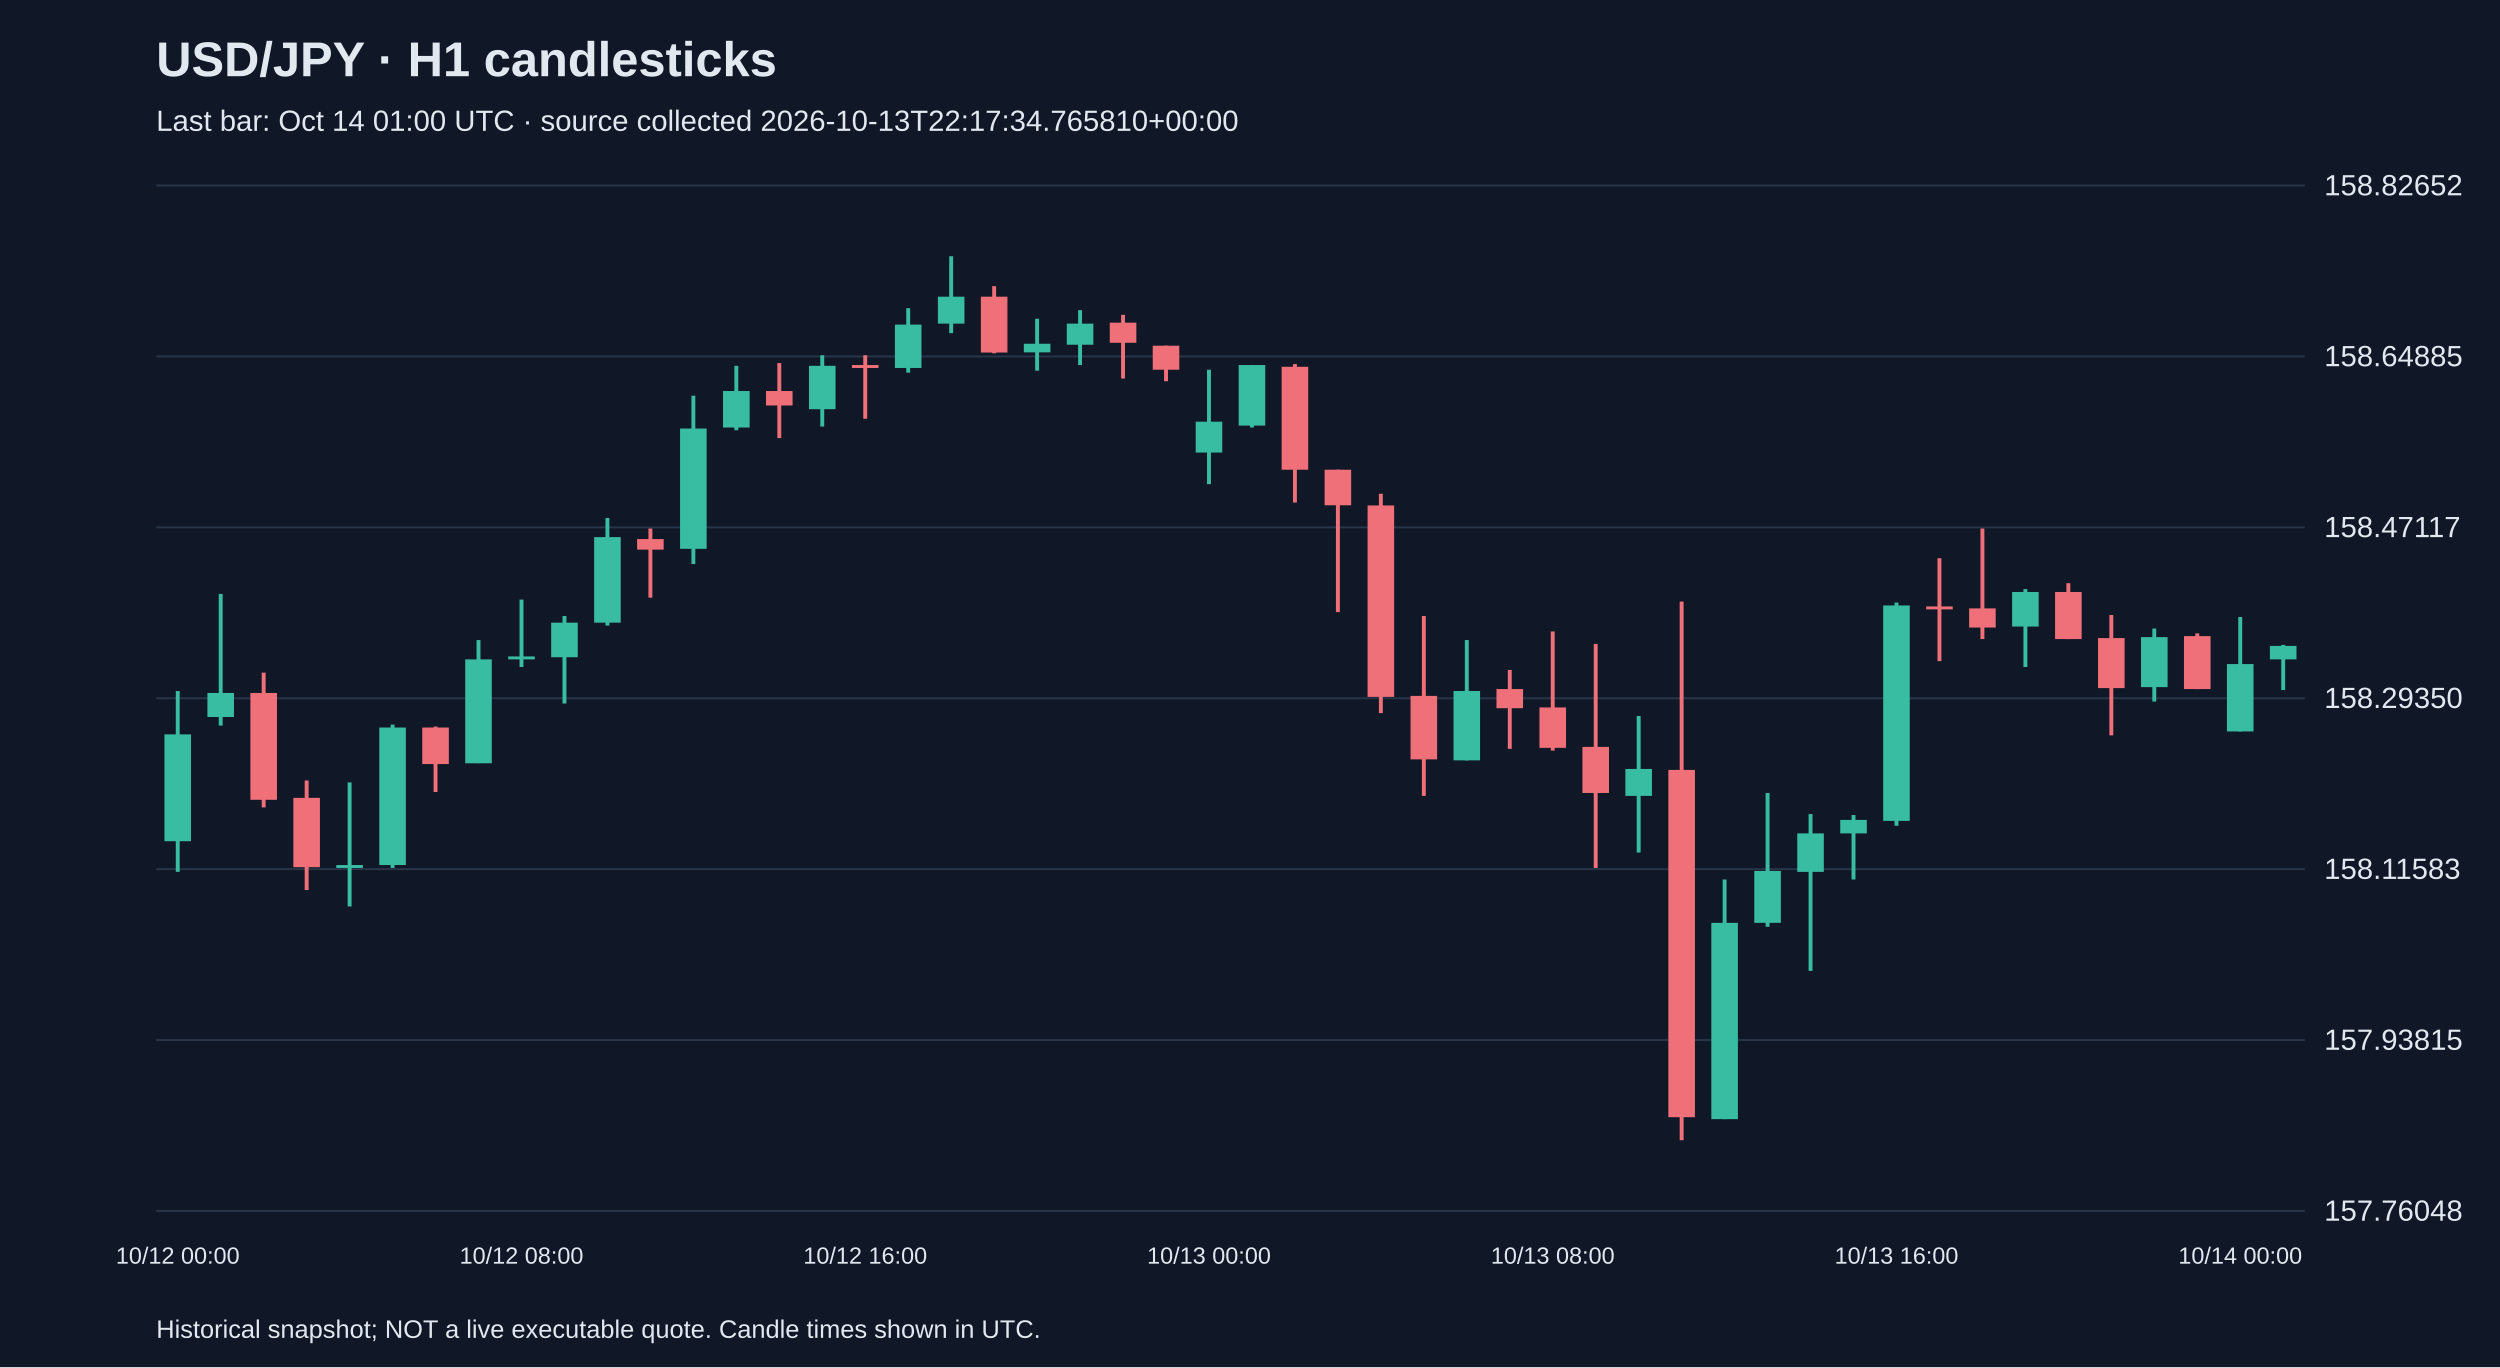
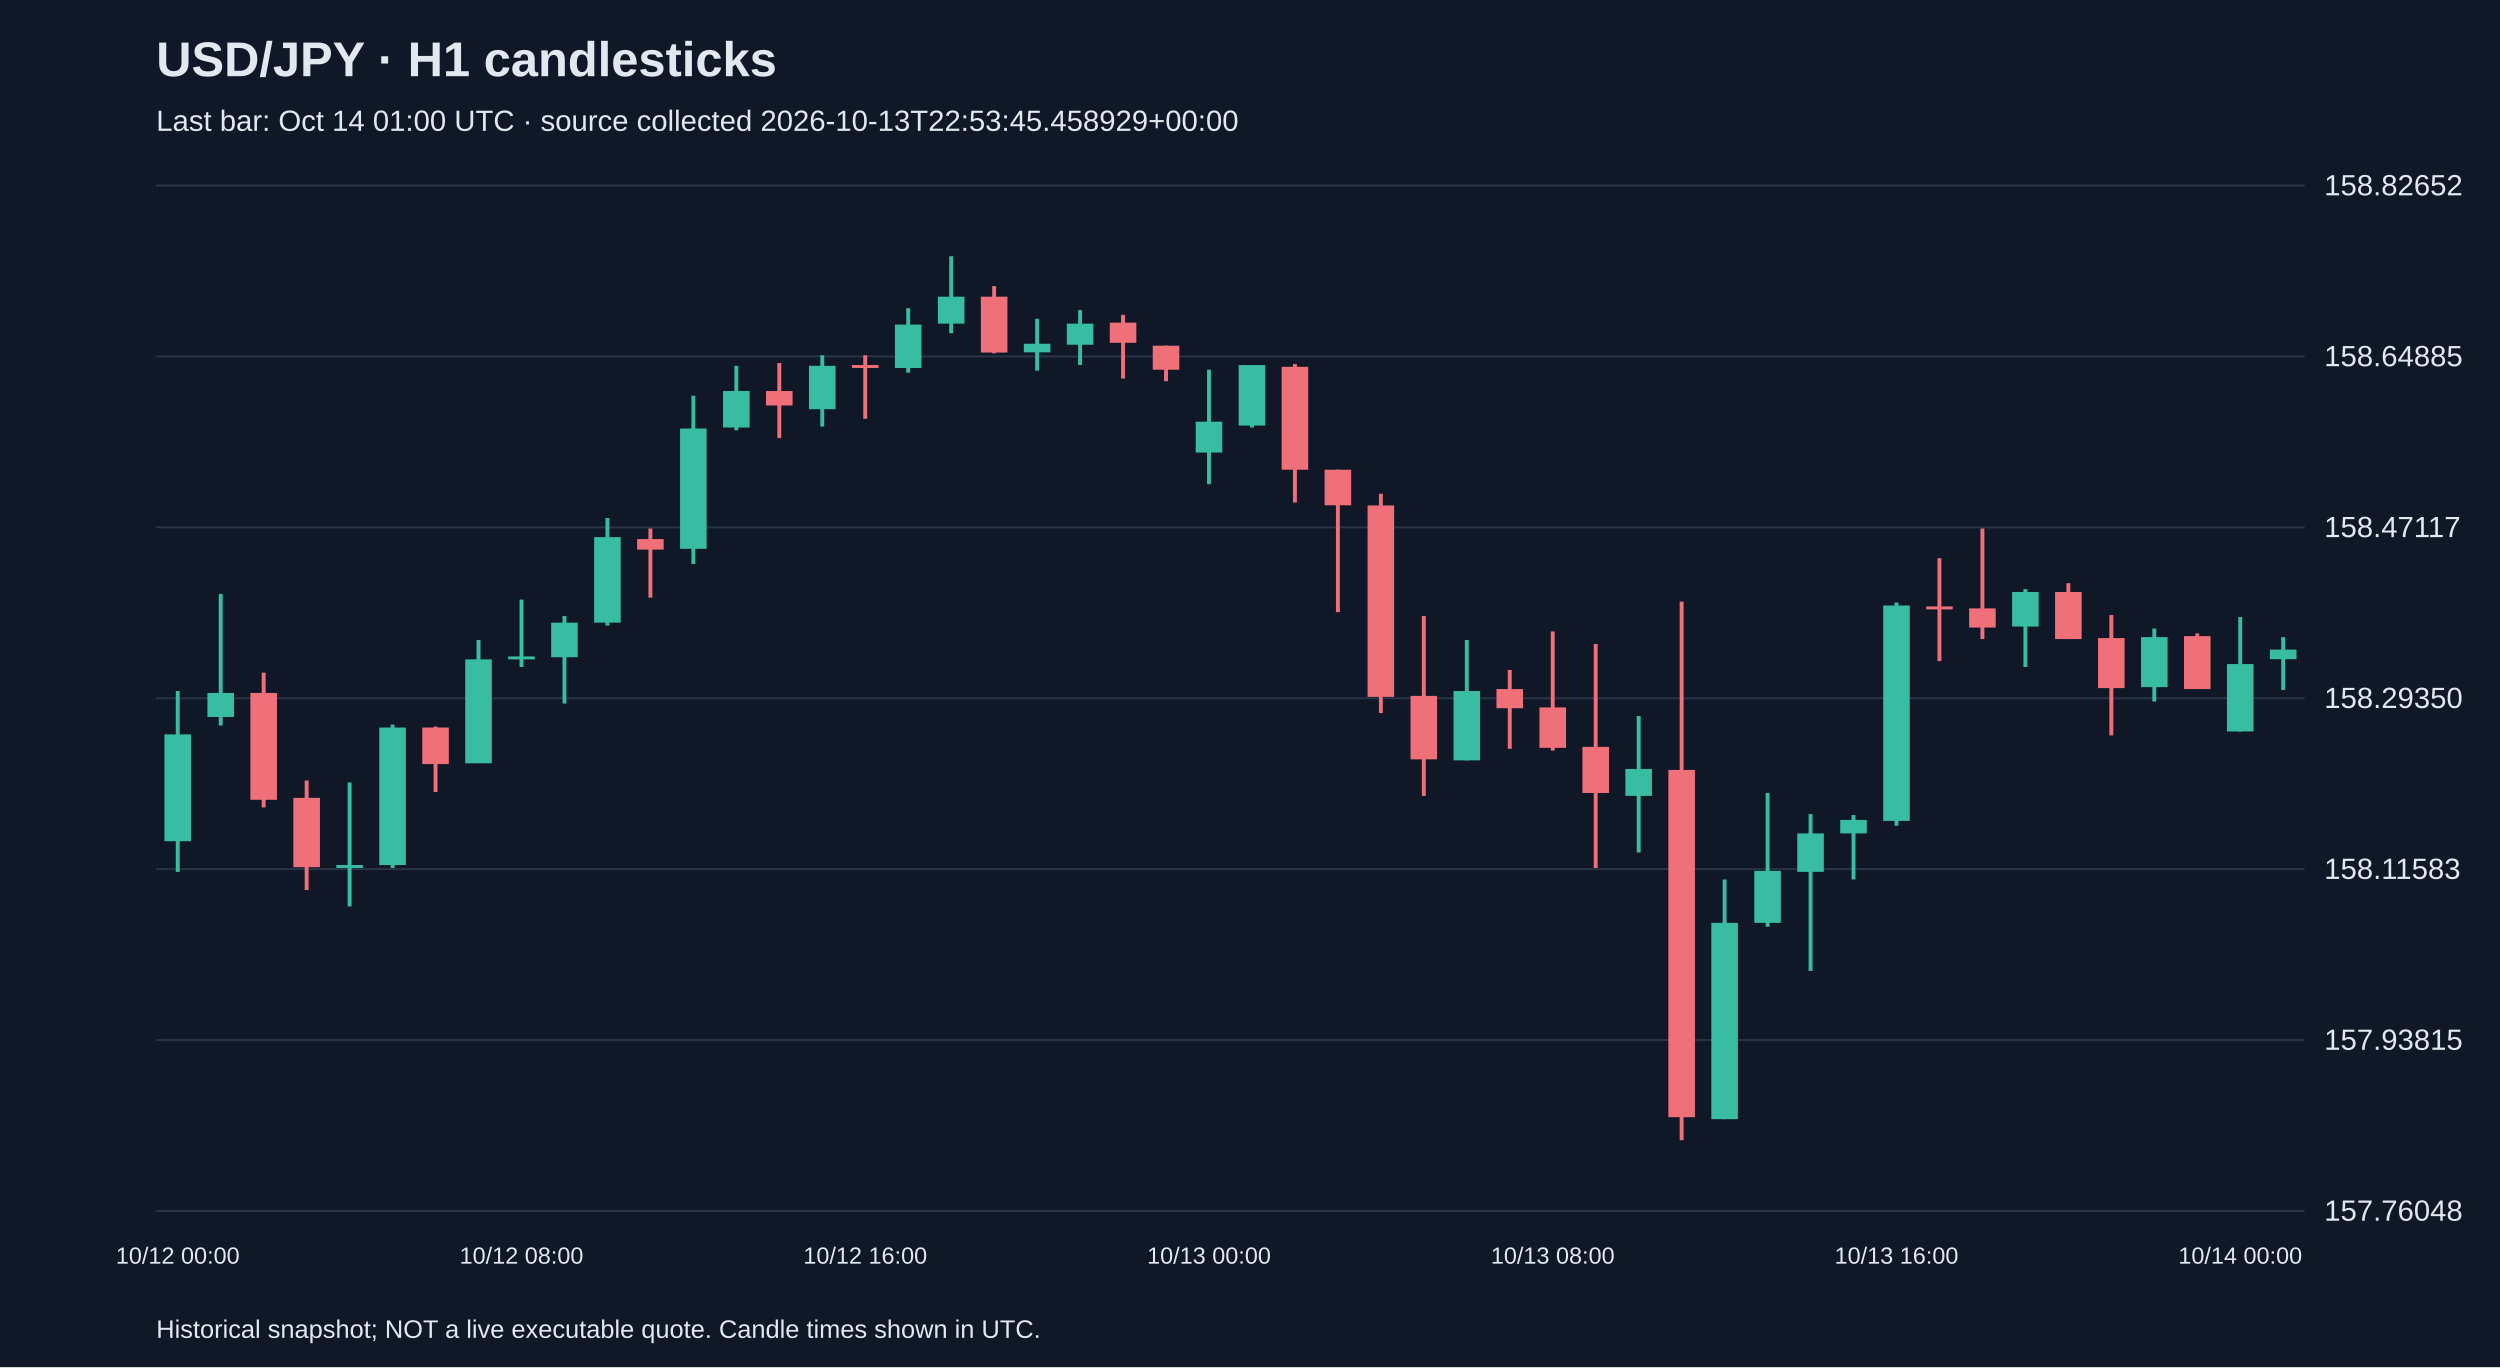
<svg xmlns="http://www.w3.org/2000/svg" viewBox="0 0 1280 700">
  <rect width="100%" height="100%" fill="#101827" />
  <style>text{font-family:Arial,sans-serif;fill:#e2e8f0}</style>
  <text x="80" y="39" font-size="25" font-weight="bold">USD/JPY · H1 candlesticks</text>
-   <text x="80" y="67" font-size="15" fill="#a6b1c5">Last bar: Oct 14 01:00 UTC · source collected 2026-10-13T22:17:34.765810+00:00</text>
+   <text x="80" y="67" font-size="15" fill="#a6b1c5">Last bar: Oct 14 01:00 UTC · source collected 2026-10-13T22:53:45.458929+00:00</text>
  <line x1="80" y1="620.0" x2="1180" y2="620.0" stroke="#283548" />
  <text x="1190" y="625.0" font-size="15">157.76048</text>
  <line x1="80" y1="532.5" x2="1180" y2="532.5" stroke="#283548" />
  <text x="1190" y="537.5" font-size="15">157.93815</text>
  <line x1="80" y1="445.0" x2="1180" y2="445.0" stroke="#283548" />
  <text x="1190" y="450.0" font-size="15">158.11583</text>
  <line x1="80" y1="357.5" x2="1180" y2="357.5" stroke="#283548" />
  <text x="1190" y="362.5" font-size="15">158.29350</text>
  <line x1="80" y1="270.0" x2="1180" y2="270.0" stroke="#283548" />
  <text x="1190" y="275.0" font-size="15">158.47117</text>
  <line x1="80" y1="182.5" x2="1180" y2="182.5" stroke="#283548" />
  <text x="1190" y="187.5" font-size="15">158.64885</text>
  <line x1="80" y1="95.0" x2="1180" y2="95.0" stroke="#283548" />
  <text x="1190" y="100.0" font-size="15">158.82652</text>
  <line x1="91.0" y1="353.8" x2="91.0" y2="446.4" stroke="#38bca2" stroke-width="2" />
  <rect x="84.2" y="376.0" width="13.6" height="54.7" fill="#38bca2" />
  <text x="91.0" y="647" text-anchor="middle" font-size="12">10/12 00:00</text>
  <line x1="113.0" y1="304.1" x2="113.0" y2="371.5" stroke="#38bca2" stroke-width="2" />
  <rect x="106.2" y="354.8" width="13.6" height="12.3" fill="#38bca2" />
  <line x1="135.0" y1="344.4" x2="135.0" y2="413.4" stroke="#f07079" stroke-width="2" />
  <rect x="128.2" y="354.8" width="13.6" height="54.7" fill="#f07079" />
  <line x1="157.0" y1="399.6" x2="157.0" y2="455.7" stroke="#f07079" stroke-width="2" />
  <rect x="150.2" y="408.5" width="13.6" height="35.5" fill="#f07079" />
  <line x1="179.0" y1="400.6" x2="179.0" y2="464.1" stroke="#38bca2" stroke-width="2" />
  <rect x="172.2" y="442.9" width="13.6" height="1.5" fill="#38bca2" />
  <line x1="201.0" y1="371.0" x2="201.0" y2="444.4" stroke="#38bca2" stroke-width="2" />
  <rect x="194.2" y="372.5" width="13.6" height="70.4" fill="#38bca2" />
  <line x1="223.0" y1="372.0" x2="223.0" y2="405.5" stroke="#f07079" stroke-width="2" />
  <rect x="216.2" y="372.5" width="13.6" height="18.7" fill="#f07079" />
  <line x1="245.0" y1="327.7" x2="245.0" y2="390.7" stroke="#38bca2" stroke-width="2" />
  <rect x="238.2" y="337.6" width="13.6" height="53.2" fill="#38bca2" />
  <line x1="267.0" y1="307.0" x2="267.0" y2="341.5" stroke="#38bca2" stroke-width="2" />
  <rect x="260.2" y="336.1" width="13.6" height="1.5" fill="#38bca2" />
  <text x="267.0" y="647" text-anchor="middle" font-size="12">10/12 08:00</text>
  <line x1="289.0" y1="315.4" x2="289.0" y2="360.2" stroke="#38bca2" stroke-width="2" />
  <rect x="282.2" y="318.8" width="13.6" height="17.7" fill="#38bca2" />
  <line x1="311.0" y1="265.2" x2="311.0" y2="320.3" stroke="#38bca2" stroke-width="2" />
  <rect x="304.2" y="275.0" width="13.6" height="43.8" fill="#38bca2" />
  <line x1="333.0" y1="270.6" x2="333.0" y2="306.0" stroke="#f07079" stroke-width="2" />
  <rect x="326.2" y="276.0" width="13.6" height="5.4" fill="#f07079" />
  <line x1="355.0" y1="202.6" x2="355.0" y2="288.8" stroke="#38bca2" stroke-width="2" />
  <rect x="348.2" y="219.4" width="13.6" height="61.6" fill="#38bca2" />
  <line x1="377.0" y1="187.3" x2="377.0" y2="220.3" stroke="#38bca2" stroke-width="2" />
  <rect x="370.2" y="200.2" width="13.6" height="18.7" fill="#38bca2" />
  <line x1="399.0" y1="185.9" x2="399.0" y2="224.3" stroke="#f07079" stroke-width="2" />
  <rect x="392.2" y="200.2" width="13.6" height="7.4" fill="#f07079" />
  <line x1="421.0" y1="181.9" x2="421.0" y2="218.4" stroke="#38bca2" stroke-width="2" />
  <rect x="414.2" y="187.3" width="13.6" height="22.2" fill="#38bca2" />
  <line x1="443.0" y1="181.9" x2="443.0" y2="214.4" stroke="#f07079" stroke-width="2" />
  <rect x="436.2" y="186.9" width="13.6" height="1.5" fill="#f07079" />
  <text x="443.0" y="647" text-anchor="middle" font-size="12">10/12 16:00</text>
  <line x1="465.0" y1="157.8" x2="465.0" y2="190.8" stroke="#38bca2" stroke-width="2" />
  <rect x="458.2" y="166.2" width="13.6" height="22.2" fill="#38bca2" />
  <line x1="487.0" y1="131.2" x2="487.0" y2="170.6" stroke="#38bca2" stroke-width="2" />
  <rect x="480.2" y="151.9" width="13.6" height="13.8" fill="#38bca2" />
  <line x1="509.0" y1="146.5" x2="509.0" y2="180.9" stroke="#f07079" stroke-width="2" />
  <rect x="502.2" y="151.9" width="13.6" height="28.6" fill="#f07079" />
  <line x1="531.0" y1="163.2" x2="531.0" y2="189.8" stroke="#38bca2" stroke-width="2" />
  <rect x="524.2" y="176.0" width="13.6" height="4.4" fill="#38bca2" />
  <line x1="553.0" y1="158.8" x2="553.0" y2="186.9" stroke="#38bca2" stroke-width="2" />
  <rect x="546.2" y="165.7" width="13.6" height="10.8" fill="#38bca2" />
  <line x1="575.0" y1="161.2" x2="575.0" y2="193.8" stroke="#f07079" stroke-width="2" />
  <rect x="568.2" y="165.2" width="13.6" height="10.3" fill="#f07079" />
  <line x1="597.0" y1="177.0" x2="597.0" y2="195.2" stroke="#f07079" stroke-width="2" />
  <rect x="590.2" y="177.0" width="13.6" height="12.3" fill="#f07079" />
  <line x1="619.0" y1="189.3" x2="619.0" y2="247.9" stroke="#38bca2" stroke-width="2" />
  <rect x="612.2" y="215.9" width="13.6" height="15.8" fill="#38bca2" />
  <text x="619.0" y="647" text-anchor="middle" font-size="12">10/13 00:00</text>
  <line x1="641.0" y1="186.9" x2="641.0" y2="218.9" stroke="#38bca2" stroke-width="2" />
  <rect x="634.2" y="186.9" width="13.6" height="31.0" fill="#38bca2" />
  <line x1="663.0" y1="186.4" x2="663.0" y2="257.3" stroke="#f07079" stroke-width="2" />
  <rect x="656.2" y="187.8" width="13.6" height="52.7" fill="#f07079" />
  <line x1="685.0" y1="240.5" x2="685.0" y2="313.4" stroke="#f07079" stroke-width="2" />
  <rect x="678.2" y="240.5" width="13.6" height="18.2" fill="#f07079" />
  <line x1="707.0" y1="252.8" x2="707.0" y2="365.1" stroke="#f07079" stroke-width="2" />
  <rect x="700.2" y="258.8" width="13.6" height="98.0" fill="#f07079" />
  <line x1="729.0" y1="315.4" x2="729.0" y2="407.5" stroke="#f07079" stroke-width="2" />
  <rect x="722.2" y="356.3" width="13.6" height="32.5" fill="#f07079" />
  <line x1="751.0" y1="327.7" x2="751.0" y2="389.3" stroke="#38bca2" stroke-width="2" />
  <rect x="744.2" y="353.8" width="13.6" height="35.5" fill="#38bca2" />
  <line x1="773.0" y1="343.0" x2="773.0" y2="383.4" stroke="#f07079" stroke-width="2" />
  <rect x="766.2" y="352.8" width="13.6" height="9.8" fill="#f07079" />
  <line x1="795.0" y1="323.3" x2="795.0" y2="384.3" stroke="#f07079" stroke-width="2" />
  <rect x="788.2" y="362.2" width="13.6" height="20.7" fill="#f07079" />
  <text x="795.0" y="647" text-anchor="middle" font-size="12">10/13 08:00</text>
  <line x1="817.0" y1="329.7" x2="817.0" y2="444.4" stroke="#f07079" stroke-width="2" />
  <rect x="810.2" y="382.4" width="13.6" height="23.6" fill="#f07079" />
  <line x1="839.0" y1="366.6" x2="839.0" y2="436.5" stroke="#38bca2" stroke-width="2" />
  <rect x="832.2" y="393.7" width="13.6" height="13.8" fill="#38bca2" />
  <line x1="861.0" y1="308.0" x2="861.0" y2="583.8" stroke="#f07079" stroke-width="2" />
  <rect x="854.2" y="394.2" width="13.6" height="177.8" fill="#f07079" />
  <line x1="883.0" y1="450.3" x2="883.0" y2="573.0" stroke="#38bca2" stroke-width="2" />
  <rect x="876.2" y="472.5" width="13.6" height="100.5" fill="#38bca2" />
  <line x1="905.0" y1="406.0" x2="905.0" y2="474.5" stroke="#38bca2" stroke-width="2" />
  <rect x="898.2" y="445.9" width="13.6" height="26.6" fill="#38bca2" />
  <line x1="927.0" y1="416.8" x2="927.0" y2="497.1" stroke="#38bca2" stroke-width="2" />
  <rect x="920.2" y="426.7" width="13.6" height="19.7" fill="#38bca2" />
  <line x1="949.0" y1="417.3" x2="949.0" y2="450.3" stroke="#38bca2" stroke-width="2" />
  <rect x="942.2" y="419.8" width="13.6" height="6.9" fill="#38bca2" />
  <line x1="971.0" y1="308.5" x2="971.0" y2="422.8" stroke="#38bca2" stroke-width="2" />
  <rect x="964.2" y="310.0" width="13.6" height="110.3" fill="#38bca2" />
  <text x="971.0" y="647" text-anchor="middle" font-size="12">10/13 16:00</text>
  <line x1="993.0" y1="285.8" x2="993.0" y2="338.5" stroke="#f07079" stroke-width="2" />
  <rect x="986.2" y="310.5" width="13.6" height="1.5" fill="#f07079" />
  <line x1="1015.0" y1="270.6" x2="1015.0" y2="327.2" stroke="#f07079" stroke-width="2" />
  <rect x="1008.2" y="311.5" width="13.6" height="9.8" fill="#f07079" />
  <line x1="1037.0" y1="301.6" x2="1037.0" y2="341.5" stroke="#38bca2" stroke-width="2" />
  <rect x="1030.2" y="303.1" width="13.6" height="17.7" fill="#38bca2" />
  <line x1="1059.0" y1="298.6" x2="1059.0" y2="327.2" stroke="#f07079" stroke-width="2" />
  <rect x="1052.2" y="303.1" width="13.6" height="24.1" fill="#f07079" />
  <line x1="1081.0" y1="314.9" x2="1081.0" y2="376.5" stroke="#f07079" stroke-width="2" />
  <rect x="1074.2" y="326.7" width="13.6" height="25.6" fill="#f07079" />
  <line x1="1103.0" y1="321.8" x2="1103.0" y2="359.2" stroke="#38bca2" stroke-width="2" />
  <rect x="1096.2" y="326.2" width="13.6" height="25.6" fill="#38bca2" />
  <line x1="1125.0" y1="324.3" x2="1125.0" y2="352.8" stroke="#f07079" stroke-width="2" />
  <rect x="1118.2" y="325.7" width="13.6" height="27.1" fill="#f07079" />
  <line x1="1147.0" y1="315.9" x2="1147.0" y2="374.5" stroke="#38bca2" stroke-width="2" />
  <rect x="1140.2" y="340.0" width="13.6" height="34.5" fill="#38bca2" />
  <text x="1147.0" y="647" text-anchor="middle" font-size="12">10/14 00:00</text>
-   <line x1="1169.0" y1="330.2" x2="1169.0" y2="353.3" stroke="#38bca2" stroke-width="2" />
-   <rect x="1162.2" y="330.7" width="13.6" height="6.9" fill="#38bca2" />
+   <line x1="1169.0" y1="326.2" x2="1169.0" y2="353.3" stroke="#38bca2" stroke-width="2" />
+   <rect x="1162.2" y="332.6" width="13.6" height="4.9" fill="#38bca2" />
  <text x="80" y="685" font-size="13">Historical snapshot; NOT a live executable quote. Candle times shown in UTC.</text>
</svg>
